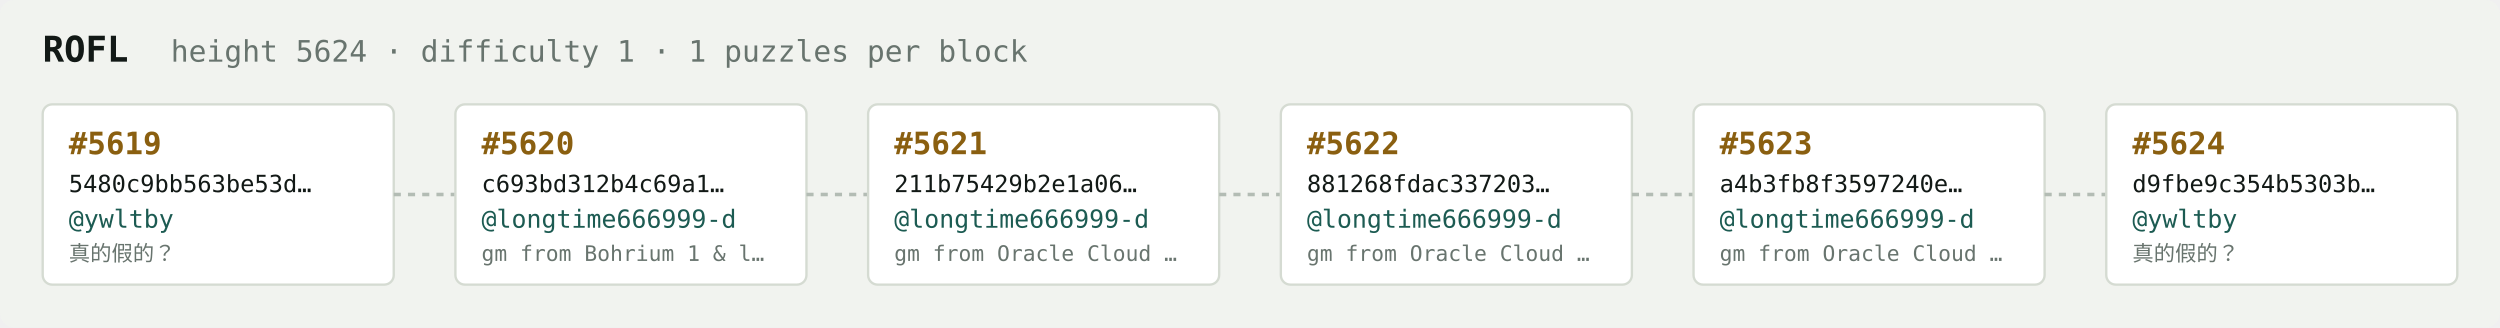
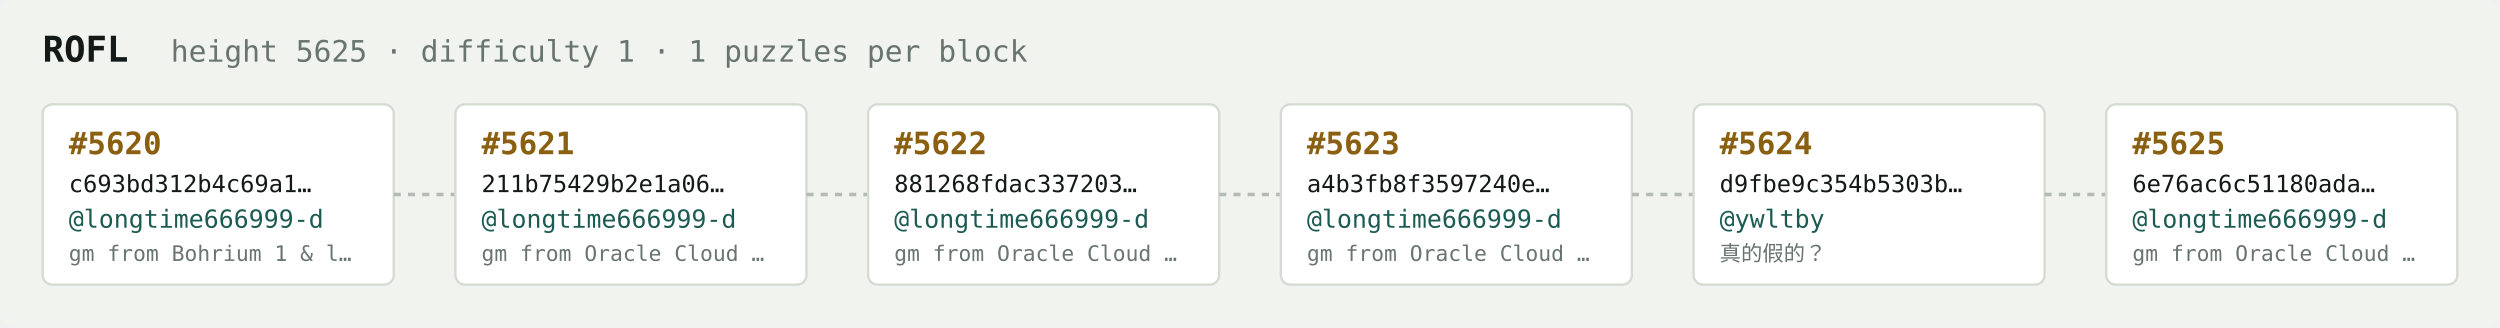
<svg xmlns="http://www.w3.org/2000/svg" width="1054" height="138" viewBox="0 0 1054 138" font-family="ui-monospace,SFMono-Regular,Menlo,monospace">
  <rect fill="#f1f3ef" width="1054" height="138" rx="6" />
  <text x="18" y="26" fill="#121916" font-size="15" font-weight="700">ROFL</text>
-   <text x="72" y="26" fill="#68746e" font-size="12.5">height 5624 · difficulty 1 · 1 puzzles per block</text>
+   <text x="72" y="26" fill="#68746e" font-size="12.5">height 5625 · difficulty 1 · 1 puzzles per block</text>
  <rect x="18" y="44" width="148" height="76" rx="4" fill="#ffffff" stroke="#d5dbd2" stroke-width="1" />
-   <text x="29" y="65" fill="#8a5f10" font-size="13" font-weight="700">#5619</text>
-   <text x="29" y="81" fill="#121916" font-size="10">5480c9bb563be53d…</text>
-   <text x="29" y="96" fill="#1c5b52" font-size="10.5">@ywltby</text>
-   <text x="29" y="110" fill="#68746e" font-size="9">真的假的？</text>
+   <text x="29" y="65" fill="#8a5f10" font-size="13" font-weight="700">#5620</text>
+   <text x="29" y="81" fill="#121916" font-size="10">c693bd312b4c69a1…</text>
+   <text x="29" y="96" fill="#1c5b52" font-size="10.5">@longtime666999-d</text>
+   <text x="29" y="110" fill="#68746e" font-size="9">gm from Bohrium 1 &amp; l…</text>
  <line x1="166" y1="82.0" x2="192" y2="82.0" stroke="#b3bcb4" stroke-width="1.5" stroke-dasharray="3 3" />
  <rect x="192" y="44" width="148" height="76" rx="4" fill="#ffffff" stroke="#d5dbd2" stroke-width="1" />
-   <text x="203" y="65" fill="#8a5f10" font-size="13" font-weight="700">#5620</text>
-   <text x="203" y="81" fill="#121916" font-size="10">c693bd312b4c69a1…</text>
+   <text x="203" y="65" fill="#8a5f10" font-size="13" font-weight="700">#5621</text>
+   <text x="203" y="81" fill="#121916" font-size="10">211b75429b2e1a06…</text>
  <text x="203" y="96" fill="#1c5b52" font-size="10.5">@longtime666999-d</text>
-   <text x="203" y="110" fill="#68746e" font-size="9">gm from Bohrium 1 &amp; l…</text>
+   <text x="203" y="110" fill="#68746e" font-size="9">gm from Oracle Cloud …</text>
  <line x1="340" y1="82.0" x2="366" y2="82.0" stroke="#b3bcb4" stroke-width="1.5" stroke-dasharray="3 3" />
  <rect x="366" y="44" width="148" height="76" rx="4" fill="#ffffff" stroke="#d5dbd2" stroke-width="1" />
-   <text x="377" y="65" fill="#8a5f10" font-size="13" font-weight="700">#5621</text>
-   <text x="377" y="81" fill="#121916" font-size="10">211b75429b2e1a06…</text>
+   <text x="377" y="65" fill="#8a5f10" font-size="13" font-weight="700">#5622</text>
+   <text x="377" y="81" fill="#121916" font-size="10">881268fdac337203…</text>
  <text x="377" y="96" fill="#1c5b52" font-size="10.5">@longtime666999-d</text>
  <text x="377" y="110" fill="#68746e" font-size="9">gm from Oracle Cloud …</text>
  <line x1="514" y1="82.0" x2="540" y2="82.0" stroke="#b3bcb4" stroke-width="1.5" stroke-dasharray="3 3" />
  <rect x="540" y="44" width="148" height="76" rx="4" fill="#ffffff" stroke="#d5dbd2" stroke-width="1" />
-   <text x="551" y="65" fill="#8a5f10" font-size="13" font-weight="700">#5622</text>
-   <text x="551" y="81" fill="#121916" font-size="10">881268fdac337203…</text>
+   <text x="551" y="65" fill="#8a5f10" font-size="13" font-weight="700">#5623</text>
+   <text x="551" y="81" fill="#121916" font-size="10">a4b3fb8f3597240e…</text>
  <text x="551" y="96" fill="#1c5b52" font-size="10.5">@longtime666999-d</text>
  <text x="551" y="110" fill="#68746e" font-size="9">gm from Oracle Cloud …</text>
  <line x1="688" y1="82.0" x2="714" y2="82.0" stroke="#b3bcb4" stroke-width="1.5" stroke-dasharray="3 3" />
  <rect x="714" y="44" width="148" height="76" rx="4" fill="#ffffff" stroke="#d5dbd2" stroke-width="1" />
-   <text x="725" y="65" fill="#8a5f10" font-size="13" font-weight="700">#5623</text>
-   <text x="725" y="81" fill="#121916" font-size="10">a4b3fb8f3597240e…</text>
-   <text x="725" y="96" fill="#1c5b52" font-size="10.5">@longtime666999-d</text>
-   <text x="725" y="110" fill="#68746e" font-size="9">gm from Oracle Cloud …</text>
+   <text x="725" y="65" fill="#8a5f10" font-size="13" font-weight="700">#5624</text>
+   <text x="725" y="81" fill="#121916" font-size="10">d9fbe9c354b5303b…</text>
+   <text x="725" y="96" fill="#1c5b52" font-size="10.5">@ywltby</text>
+   <text x="725" y="110" fill="#68746e" font-size="9">真的假的？</text>
  <line x1="862" y1="82.0" x2="888" y2="82.0" stroke="#b3bcb4" stroke-width="1.5" stroke-dasharray="3 3" />
  <rect x="888" y="44" width="148" height="76" rx="4" fill="#ffffff" stroke="#d5dbd2" stroke-width="1" />
-   <text x="899" y="65" fill="#8a5f10" font-size="13" font-weight="700">#5624</text>
-   <text x="899" y="81" fill="#121916" font-size="10">d9fbe9c354b5303b…</text>
-   <text x="899" y="96" fill="#1c5b52" font-size="10.5">@ywltby</text>
-   <text x="899" y="110" fill="#68746e" font-size="9">真的假的？</text>
+   <text x="899" y="65" fill="#8a5f10" font-size="13" font-weight="700">#5625</text>
+   <text x="899" y="81" fill="#121916" font-size="10">6e76ac6c51180ada…</text>
+   <text x="899" y="96" fill="#1c5b52" font-size="10.5">@longtime666999-d</text>
+   <text x="899" y="110" fill="#68746e" font-size="9">gm from Oracle Cloud …</text>
</svg>
